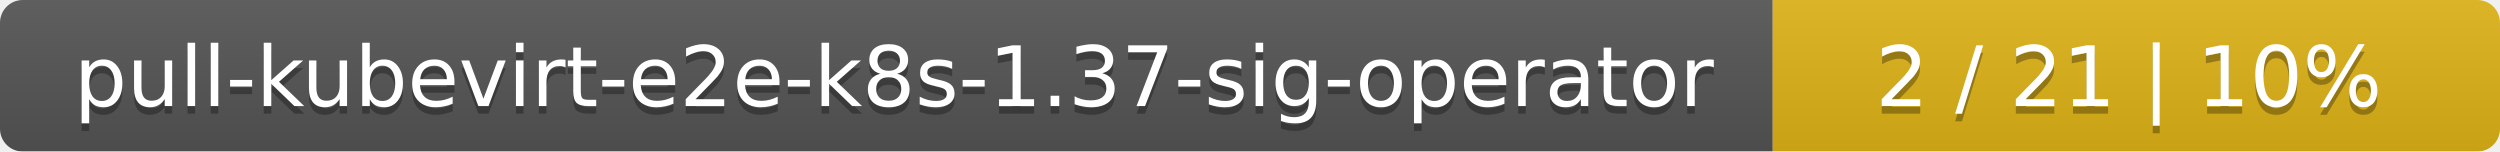
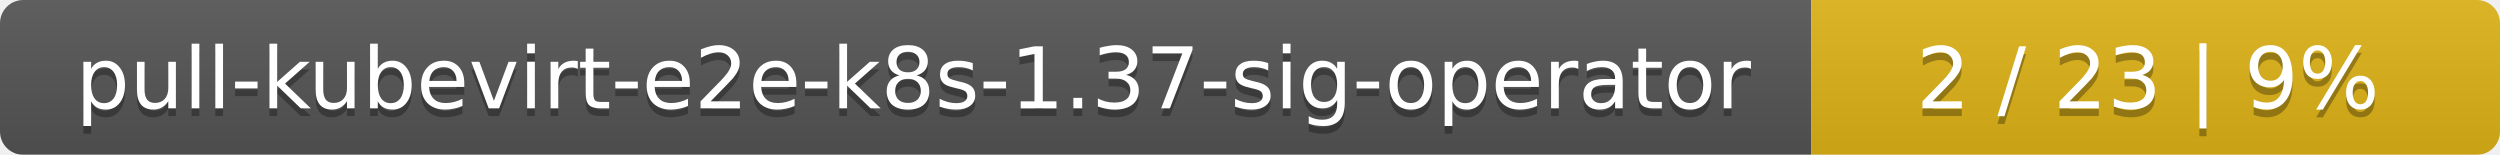
- <svg xmlns="http://www.w3.org/2000/svg" width="330" height="20">
+ <svg xmlns="http://www.w3.org/2000/svg" width="323" height="20">
  <linearGradient id="smooth" x2="0" y2="100%">
    <stop offset="0" stop-color="#bbb" stop-opacity=".1" />
    <stop offset="1" stop-opacity=".1" />
  </linearGradient>
  <mask id="round">
-     <rect width="330" height="20" rx="3" fill="#fff" />
+     <rect width="323" height="20" rx="3" fill="#fff" />
  </mask>
  <g mask="url(#round)">
    <rect width="234" height="20" fill="#555" />
-     <rect x="234" width="96" height="20" fill="#dfb317" />
-     <rect width="330" height="20" fill="url(#smooth)" />
+     <rect x="234" width="89" height="20" fill="#dfb317" />
+     <rect width="323" height="20" fill="url(#smooth)" />
  </g>
  <g fill="#fff" text-anchor="middle" font-family="DejaVu Sans,Verdana,Geneva,sans-serif" font-size="11">
    <text x="118" y="15" fill="#010101" fill-opacity=".3">pull-kubevirt-e2e-k8s-1.37-sig-operator</text>
    <text x="118" y="14">pull-kubevirt-e2e-k8s-1.37-sig-operator</text>
-     <text x="281" y="15" fill="#010101" fill-opacity=".3">2 / 21    |    10%</text>
-     <text x="281" y="14">2 / 21    |    10%</text>
+     <text x="277.5" y="15" fill="#010101" fill-opacity=".3">2 / 23    |    9%</text>
+     <text x="277.5" y="14">2 / 23    |    9%</text>
  </g>
</svg>
